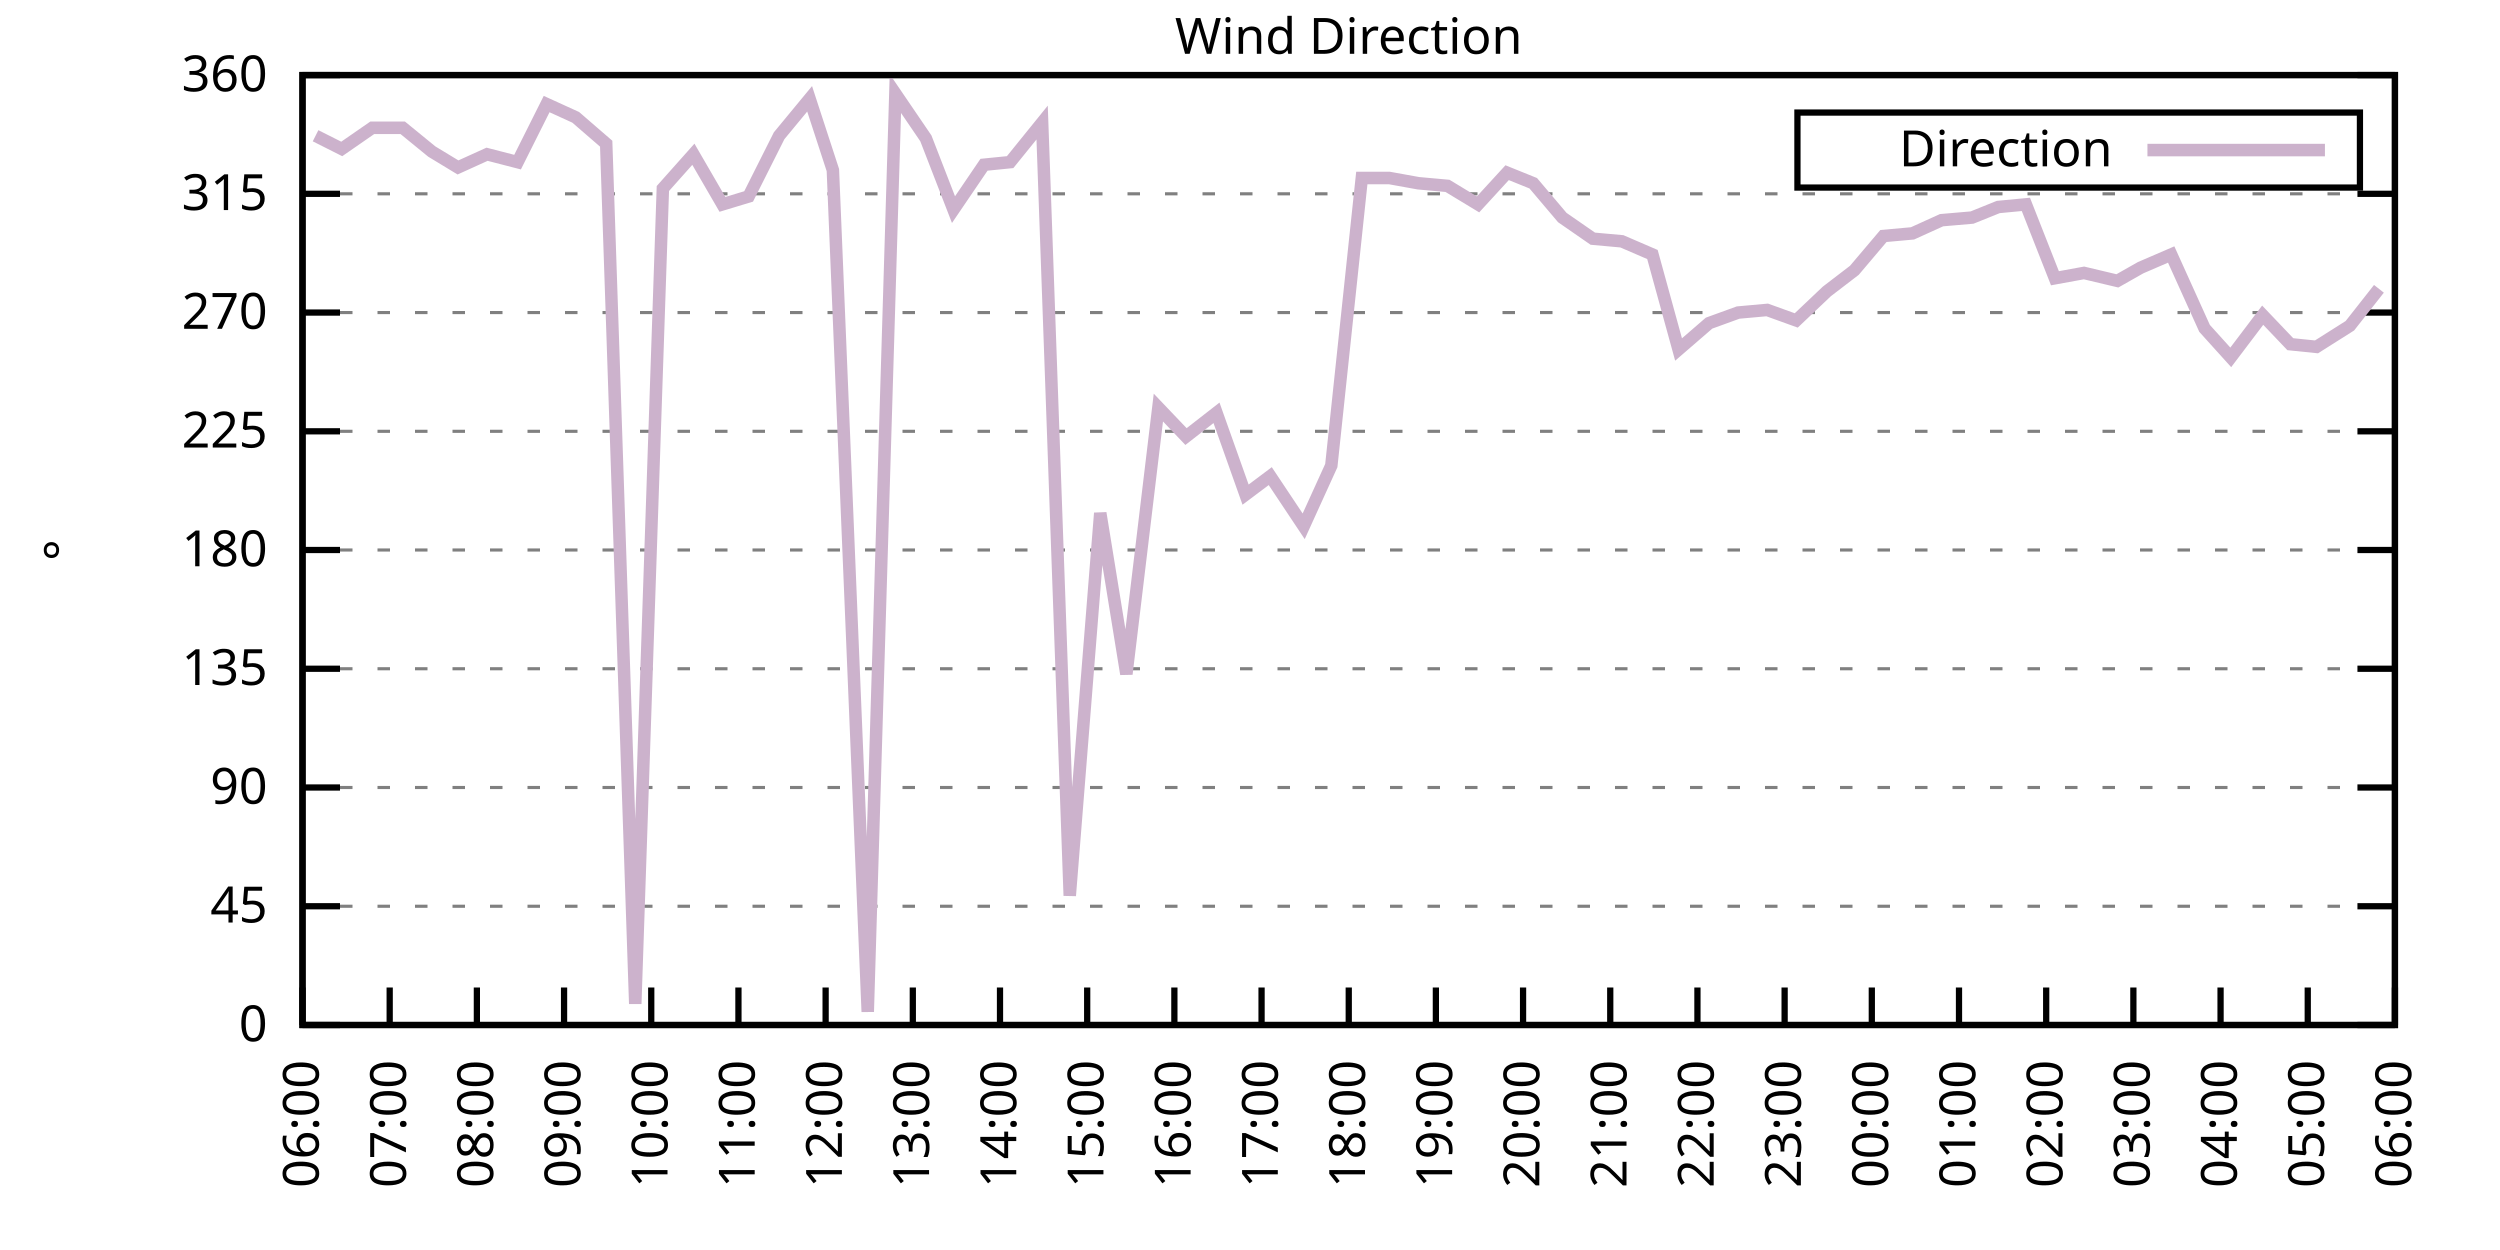
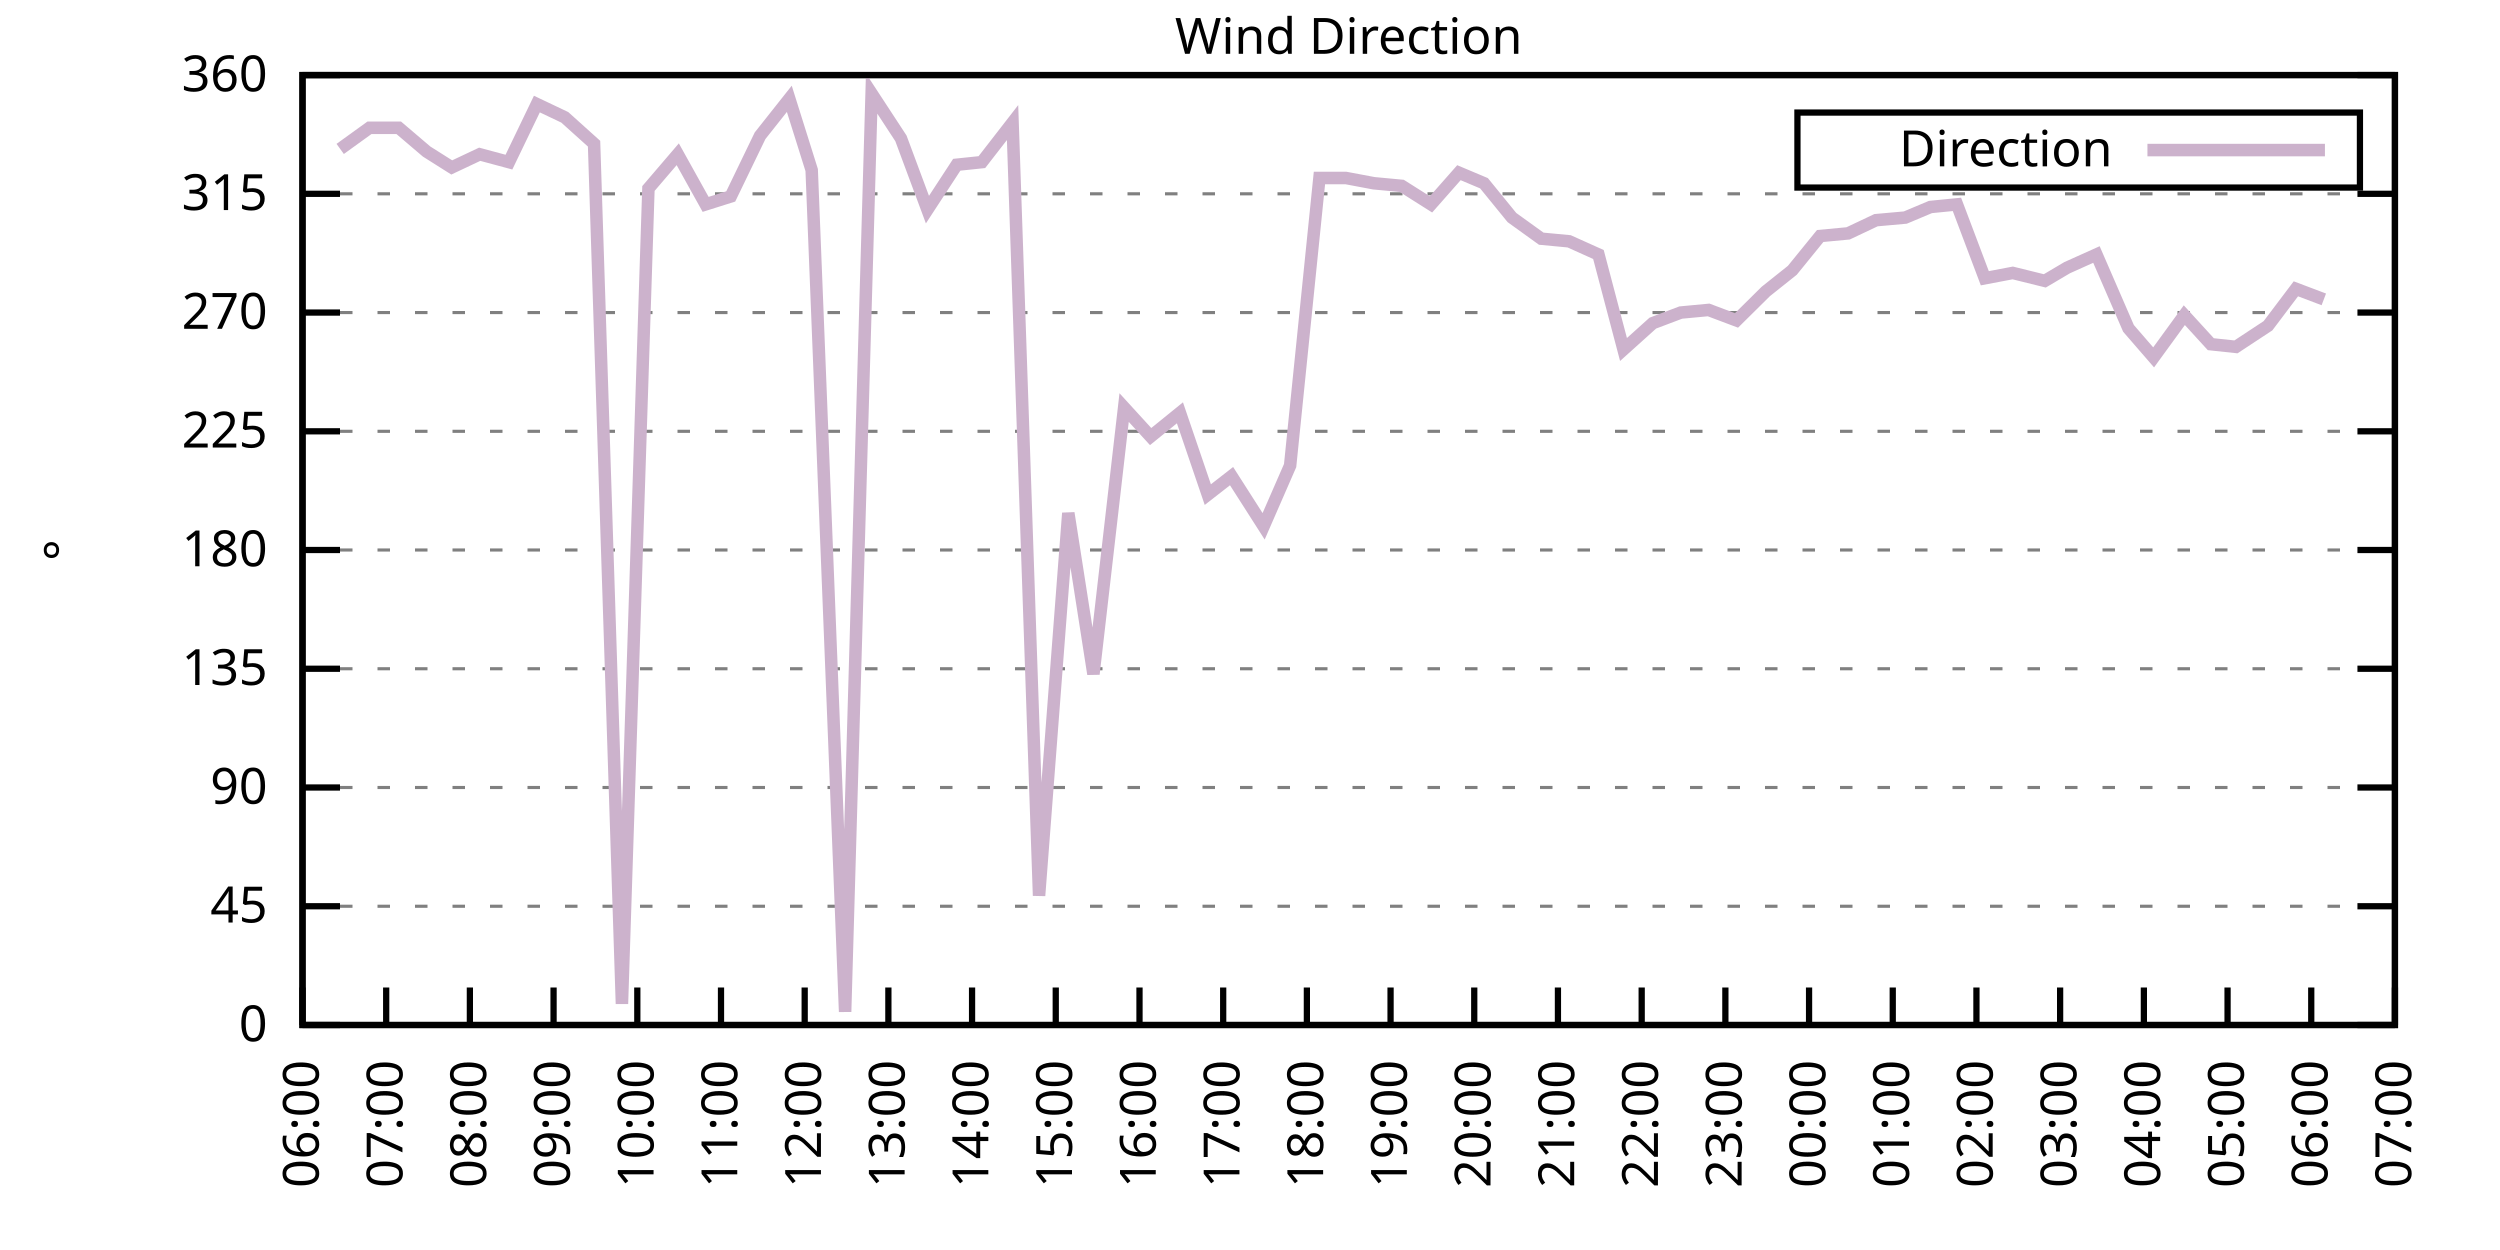
<svg xmlns="http://www.w3.org/2000/svg" xmlns:xlink="http://www.w3.org/1999/xlink" width="400" height="200" viewBox="0 0 400 200">
  <g id="gnuplot_canvas">
    <rect x="0" y="0" width="400" height="200" fill="none" />
    <defs>
      <circle id="gpDot" r="0.5" stroke-width="0.5" stroke="currentColor" />
      <path id="gpPt0" stroke-width="0.333" stroke="currentColor" d="M-1,0 h2 M0,-1 v2" />
      <path id="gpPt1" stroke-width="0.333" stroke="currentColor" d="M-1,-1 L1,1 M1,-1 L-1,1" />
      <path id="gpPt2" stroke-width="0.333" stroke="currentColor" d="M-1,0 L1,0 M0,-1 L0,1 M-1,-1 L1,1 M-1,1 L1,-1" />
      <rect id="gpPt3" stroke-width="0.333" stroke="currentColor" x="-1" y="-1" width="2" height="2" />
      <rect id="gpPt4" stroke-width="0.333" stroke="currentColor" fill="currentColor" x="-1" y="-1" width="2" height="2" />
      <circle id="gpPt5" stroke-width="0.333" stroke="currentColor" cx="0" cy="0" r="1" />
      <use xlink:href="#gpPt5" id="gpPt6" fill="currentColor" stroke="none" />
      <path id="gpPt7" stroke-width="0.333" stroke="currentColor" d="M0,-1.33 L-1.33,0.67 L1.33,0.67 z" />
      <use xlink:href="#gpPt7" id="gpPt8" fill="currentColor" stroke="none" />
      <use xlink:href="#gpPt7" id="gpPt9" stroke="currentColor" transform="rotate(180)" />
      <use xlink:href="#gpPt9" id="gpPt10" fill="currentColor" stroke="none" />
      <use xlink:href="#gpPt3" id="gpPt11" stroke="currentColor" transform="rotate(45)" />
      <use xlink:href="#gpPt11" id="gpPt12" fill="currentColor" stroke="none" />
      <path id="gpPt13" stroke-width="0.333" stroke="currentColor" d="M0,1.330 L1.265,0.411 L0.782,-1.067 L-0.782,-1.076 L-1.265,0.411 z" />
      <use xlink:href="#gpPt13" id="gpPt14" fill="currentColor" stroke="none" />
      <filter id="textbox" filterUnits="objectBoundingBox" x="0" y="0" height="1" width="1">
        <feFlood flood-color="white" flood-opacity="1" result="bgnd" />
        <feComposite in="SourceGraphic" in2="bgnd" operator="atop" />
      </filter>
      <filter id="greybox" filterUnits="objectBoundingBox" x="0" y="0" height="1" width="1">
        <feFlood flood-color="lightgrey" flood-opacity="1" result="grey" />
        <feComposite in="SourceGraphic" in2="grey" operator="atop" />
      </filter>
    </defs>
    <g fill="none" color="white" stroke="currentColor" stroke-width="1.00" stroke-linecap="butt" stroke-linejoin="miter">
</g>
    <g fill="none" color="black" stroke="currentColor" stroke-width="1.00" stroke-linecap="butt" stroke-linejoin="miter">
      <g stroke="none" shape-rendering="crispEdges">
        <polygon fill="rgb(255, 255, 255)" points="48.40,164.00 383.18,164.00 383.18,12.02 48.40,12.02 " />
      </g>
    </g>
    <g fill="none" color="black" stroke="currentColor" stroke-width="1.00" stroke-linecap="butt" stroke-linejoin="miter">
</g>
    <g fill="none" color="black" stroke="black" stroke-width="0.50" stroke-linecap="butt" stroke-linejoin="miter">
</g>
    <g fill="none" color="gray" stroke="currentColor" stroke-width="0.50" stroke-linecap="butt" stroke-linejoin="miter">
      <path stroke="gray" stroke-dasharray="2,4" class="gridline" d="M48.40,164.00 L383.19,164.00  " />
    </g>
    <g fill="none" color="gray" stroke="gray" stroke-width="1.00" stroke-linecap="butt" stroke-linejoin="miter">
</g>
    <g fill="none" color="black" stroke="currentColor" stroke-width="1.00" stroke-linecap="butt" stroke-linejoin="miter">
      <path stroke="black" d="M48.40,164.00 L54.40,164.00 M383.19,164.00 L377.19,164.00  " />
      <g transform="translate(42.80,166.60)" stroke="none" fill="black" font-family="Sans" font-size="8.00" text-anchor="end">
        <text>
          <tspan font-family="Sans"> 0</tspan>
        </text>
      </g>
    </g>
    <g fill="none" color="black" stroke="currentColor" stroke-width="1.00" stroke-linecap="butt" stroke-linejoin="miter">
</g>
    <g fill="none" color="black" stroke="black" stroke-width="0.50" stroke-linecap="butt" stroke-linejoin="miter">
</g>
    <g fill="none" color="gray" stroke="currentColor" stroke-width="0.50" stroke-linecap="butt" stroke-linejoin="miter">
      <path stroke="gray" stroke-dasharray="2,4" class="gridline" d="M48.40,145.00 L383.19,145.00  " />
    </g>
    <g fill="none" color="gray" stroke="gray" stroke-width="1.00" stroke-linecap="butt" stroke-linejoin="miter">
</g>
    <g fill="none" color="black" stroke="currentColor" stroke-width="1.00" stroke-linecap="butt" stroke-linejoin="miter">
      <path stroke="black" d="M48.40,145.00 L54.40,145.00 M383.19,145.00 L377.19,145.00  " />
      <g transform="translate(42.80,147.60)" stroke="none" fill="black" font-family="Sans" font-size="8.00" text-anchor="end">
        <text>
          <tspan font-family="Sans"> 45</tspan>
        </text>
      </g>
    </g>
    <g fill="none" color="black" stroke="currentColor" stroke-width="1.00" stroke-linecap="butt" stroke-linejoin="miter">
</g>
    <g fill="none" color="black" stroke="black" stroke-width="0.50" stroke-linecap="butt" stroke-linejoin="miter">
</g>
    <g fill="none" color="gray" stroke="currentColor" stroke-width="0.50" stroke-linecap="butt" stroke-linejoin="miter">
      <path stroke="gray" stroke-dasharray="2,4" class="gridline" d="M48.40,126.00 L383.19,126.00  " />
    </g>
    <g fill="none" color="gray" stroke="gray" stroke-width="1.00" stroke-linecap="butt" stroke-linejoin="miter">
</g>
    <g fill="none" color="black" stroke="currentColor" stroke-width="1.00" stroke-linecap="butt" stroke-linejoin="miter">
      <path stroke="black" d="M48.40,126.00 L54.40,126.00 M383.19,126.00 L377.19,126.00  " />
      <g transform="translate(42.80,128.60)" stroke="none" fill="black" font-family="Sans" font-size="8.00" text-anchor="end">
        <text>
          <tspan font-family="Sans"> 90</tspan>
        </text>
      </g>
    </g>
    <g fill="none" color="black" stroke="currentColor" stroke-width="1.00" stroke-linecap="butt" stroke-linejoin="miter">
</g>
    <g fill="none" color="black" stroke="black" stroke-width="0.50" stroke-linecap="butt" stroke-linejoin="miter">
</g>
    <g fill="none" color="gray" stroke="currentColor" stroke-width="0.50" stroke-linecap="butt" stroke-linejoin="miter">
      <path stroke="gray" stroke-dasharray="2,4" class="gridline" d="M48.40,107.00 L383.19,107.00  " />
    </g>
    <g fill="none" color="gray" stroke="gray" stroke-width="1.00" stroke-linecap="butt" stroke-linejoin="miter">
</g>
    <g fill="none" color="black" stroke="currentColor" stroke-width="1.00" stroke-linecap="butt" stroke-linejoin="miter">
      <path stroke="black" d="M48.40,107.00 L54.40,107.00 M383.19,107.00 L377.19,107.00  " />
      <g transform="translate(42.80,109.60)" stroke="none" fill="black" font-family="Sans" font-size="8.00" text-anchor="end">
        <text>
          <tspan font-family="Sans"> 135</tspan>
        </text>
      </g>
    </g>
    <g fill="none" color="black" stroke="currentColor" stroke-width="1.00" stroke-linecap="butt" stroke-linejoin="miter">
</g>
    <g fill="none" color="black" stroke="black" stroke-width="0.50" stroke-linecap="butt" stroke-linejoin="miter">
</g>
    <g fill="none" color="gray" stroke="currentColor" stroke-width="0.50" stroke-linecap="butt" stroke-linejoin="miter">
      <path stroke="gray" stroke-dasharray="2,4" class="gridline" d="M48.40,88.00 L383.19,88.00  " />
    </g>
    <g fill="none" color="gray" stroke="gray" stroke-width="1.00" stroke-linecap="butt" stroke-linejoin="miter">
</g>
    <g fill="none" color="black" stroke="currentColor" stroke-width="1.00" stroke-linecap="butt" stroke-linejoin="miter">
      <path stroke="black" d="M48.40,88.00 L54.40,88.00 M383.19,88.00 L377.19,88.00  " />
      <g transform="translate(42.80,90.60)" stroke="none" fill="black" font-family="Sans" font-size="8.00" text-anchor="end">
        <text>
          <tspan font-family="Sans"> 180</tspan>
        </text>
      </g>
    </g>
    <g fill="none" color="black" stroke="currentColor" stroke-width="1.00" stroke-linecap="butt" stroke-linejoin="miter">
</g>
    <g fill="none" color="black" stroke="black" stroke-width="0.50" stroke-linecap="butt" stroke-linejoin="miter">
</g>
    <g fill="none" color="gray" stroke="currentColor" stroke-width="0.50" stroke-linecap="butt" stroke-linejoin="miter">
      <path stroke="gray" stroke-dasharray="2,4" class="gridline" d="M48.40,69.01 L383.19,69.01  " />
    </g>
    <g fill="none" color="gray" stroke="gray" stroke-width="1.00" stroke-linecap="butt" stroke-linejoin="miter">
</g>
    <g fill="none" color="black" stroke="currentColor" stroke-width="1.00" stroke-linecap="butt" stroke-linejoin="miter">
      <path stroke="black" d="M48.40,69.01 L54.40,69.01 M383.19,69.01 L377.19,69.01  " />
      <g transform="translate(42.80,71.61)" stroke="none" fill="black" font-family="Sans" font-size="8.00" text-anchor="end">
        <text>
          <tspan font-family="Sans"> 225</tspan>
        </text>
      </g>
    </g>
    <g fill="none" color="black" stroke="currentColor" stroke-width="1.00" stroke-linecap="butt" stroke-linejoin="miter">
</g>
    <g fill="none" color="black" stroke="black" stroke-width="0.50" stroke-linecap="butt" stroke-linejoin="miter">
</g>
    <g fill="none" color="gray" stroke="currentColor" stroke-width="0.50" stroke-linecap="butt" stroke-linejoin="miter">
      <path stroke="gray" stroke-dasharray="2,4" class="gridline" d="M48.40,50.01 L383.19,50.01  " />
    </g>
    <g fill="none" color="gray" stroke="gray" stroke-width="1.00" stroke-linecap="butt" stroke-linejoin="miter">
</g>
    <g fill="none" color="black" stroke="currentColor" stroke-width="1.00" stroke-linecap="butt" stroke-linejoin="miter">
      <path stroke="black" d="M48.40,50.01 L54.40,50.01 M383.19,50.01 L377.19,50.01  " />
      <g transform="translate(42.80,52.61)" stroke="none" fill="black" font-family="Sans" font-size="8.00" text-anchor="end">
        <text>
          <tspan font-family="Sans"> 270</tspan>
        </text>
      </g>
    </g>
    <g fill="none" color="black" stroke="currentColor" stroke-width="1.00" stroke-linecap="butt" stroke-linejoin="miter">
</g>
    <g fill="none" color="black" stroke="black" stroke-width="0.50" stroke-linecap="butt" stroke-linejoin="miter">
</g>
    <g fill="none" color="gray" stroke="currentColor" stroke-width="0.50" stroke-linecap="butt" stroke-linejoin="miter">
      <path stroke="gray" stroke-dasharray="2,4" class="gridline" d="M48.40,31.01 L383.19,31.01  " />
    </g>
    <g fill="none" color="gray" stroke="gray" stroke-width="1.00" stroke-linecap="butt" stroke-linejoin="miter">
</g>
    <g fill="none" color="black" stroke="currentColor" stroke-width="1.00" stroke-linecap="butt" stroke-linejoin="miter">
      <path stroke="black" d="M48.40,31.01 L54.40,31.01 M383.19,31.01 L377.19,31.01  " />
      <g transform="translate(42.80,33.61)" stroke="none" fill="black" font-family="Sans" font-size="8.00" text-anchor="end">
        <text>
          <tspan font-family="Sans"> 315</tspan>
        </text>
      </g>
    </g>
    <g fill="none" color="black" stroke="currentColor" stroke-width="1.00" stroke-linecap="butt" stroke-linejoin="miter">
</g>
    <g fill="none" color="black" stroke="black" stroke-width="0.50" stroke-linecap="butt" stroke-linejoin="miter">
</g>
    <g fill="none" color="gray" stroke="currentColor" stroke-width="0.50" stroke-linecap="butt" stroke-linejoin="miter">
      <path stroke="gray" stroke-dasharray="2,4" class="gridline" d="M48.40,12.01 L383.19,12.01  " />
    </g>
    <g fill="none" color="gray" stroke="gray" stroke-width="1.00" stroke-linecap="butt" stroke-linejoin="miter">
</g>
    <g fill="none" color="black" stroke="currentColor" stroke-width="1.00" stroke-linecap="butt" stroke-linejoin="miter">
      <path stroke="black" d="M48.40,12.01 L54.40,12.01 M383.19,12.01 L377.19,12.01  " />
      <g transform="translate(42.80,14.61)" stroke="none" fill="black" font-family="Sans" font-size="8.00" text-anchor="end">
        <text>
          <tspan font-family="Sans"> 360</tspan>
        </text>
      </g>
    </g>
    <g fill="none" color="black" stroke="currentColor" stroke-width="1.00" stroke-linecap="butt" stroke-linejoin="miter">
      <path stroke="black" d="M48.40,164.00 L48.40,158.00  " />
      <g transform="translate(51.00,169.60) rotate(270.00)" stroke="none" fill="black" font-family="Sans" font-size="8.00" text-anchor="end">
        <text>
          <tspan font-family="Sans">06:00</tspan>
        </text>
      </g>
    </g>
    <g fill="none" color="black" stroke="currentColor" stroke-width="1.00" stroke-linecap="butt" stroke-linejoin="miter">
-       <path stroke="black" d="M62.35,164.00 L62.35,158.00  " />
-       <g transform="translate(64.95,169.60) rotate(270.00)" stroke="none" fill="black" font-family="Sans" font-size="8.00" text-anchor="end">
+       <path stroke="black" d="M61.79,164.00 L61.79,158.00  " />
+       <g transform="translate(64.39,169.60) rotate(270.00)" stroke="none" fill="black" font-family="Sans" font-size="8.00" text-anchor="end">
        <text>
          <tspan font-family="Sans">07:00</tspan>
        </text>
      </g>
    </g>
    <g fill="none" color="black" stroke="currentColor" stroke-width="1.00" stroke-linecap="butt" stroke-linejoin="miter">
-       <path stroke="black" d="M76.30,164.00 L76.30,158.00  " />
-       <g transform="translate(78.90,169.60) rotate(270.00)" stroke="none" fill="black" font-family="Sans" font-size="8.00" text-anchor="end">
+       <path stroke="black" d="M75.18,164.00 L75.18,158.00  " />
+       <g transform="translate(77.78,169.60) rotate(270.00)" stroke="none" fill="black" font-family="Sans" font-size="8.00" text-anchor="end">
        <text>
          <tspan font-family="Sans">08:00</tspan>
        </text>
      </g>
    </g>
    <g fill="none" color="black" stroke="currentColor" stroke-width="1.00" stroke-linecap="butt" stroke-linejoin="miter">
-       <path stroke="black" d="M90.25,164.00 L90.25,158.00  " />
-       <g transform="translate(92.85,169.60) rotate(270.00)" stroke="none" fill="black" font-family="Sans" font-size="8.00" text-anchor="end">
+       <path stroke="black" d="M88.57,164.00 L88.57,158.00  " />
+       <g transform="translate(91.17,169.60) rotate(270.00)" stroke="none" fill="black" font-family="Sans" font-size="8.00" text-anchor="end">
        <text>
          <tspan font-family="Sans">09:00</tspan>
        </text>
      </g>
    </g>
    <g fill="none" color="black" stroke="currentColor" stroke-width="1.00" stroke-linecap="butt" stroke-linejoin="miter">
-       <path stroke="black" d="M104.20,164.00 L104.20,158.00  " />
-       <g transform="translate(106.80,169.60) rotate(270.00)" stroke="none" fill="black" font-family="Sans" font-size="8.00" text-anchor="end">
+       <path stroke="black" d="M101.97,164.00 L101.97,158.00  " />
+       <g transform="translate(104.57,169.60) rotate(270.00)" stroke="none" fill="black" font-family="Sans" font-size="8.00" text-anchor="end">
        <text>
          <tspan font-family="Sans">10:00</tspan>
        </text>
      </g>
    </g>
    <g fill="none" color="black" stroke="currentColor" stroke-width="1.00" stroke-linecap="butt" stroke-linejoin="miter">
-       <path stroke="black" d="M118.15,164.00 L118.15,158.00  " />
-       <g transform="translate(120.75,169.60) rotate(270.00)" stroke="none" fill="black" font-family="Sans" font-size="8.00" text-anchor="end">
+       <path stroke="black" d="M115.36,164.00 L115.36,158.00  " />
+       <g transform="translate(117.96,169.60) rotate(270.00)" stroke="none" fill="black" font-family="Sans" font-size="8.00" text-anchor="end">
        <text>
          <tspan font-family="Sans">11:00</tspan>
        </text>
      </g>
    </g>
    <g fill="none" color="black" stroke="currentColor" stroke-width="1.00" stroke-linecap="butt" stroke-linejoin="miter">
-       <path stroke="black" d="M132.10,164.00 L132.10,158.00  " />
-       <g transform="translate(134.70,169.60) rotate(270.00)" stroke="none" fill="black" font-family="Sans" font-size="8.00" text-anchor="end">
+       <path stroke="black" d="M128.75,164.00 L128.75,158.00  " />
+       <g transform="translate(131.35,169.60) rotate(270.00)" stroke="none" fill="black" font-family="Sans" font-size="8.00" text-anchor="end">
        <text>
          <tspan font-family="Sans">12:00</tspan>
        </text>
      </g>
    </g>
    <g fill="none" color="black" stroke="currentColor" stroke-width="1.00" stroke-linecap="butt" stroke-linejoin="miter">
-       <path stroke="black" d="M146.05,164.00 L146.05,158.00  " />
-       <g transform="translate(148.65,169.60) rotate(270.00)" stroke="none" fill="black" font-family="Sans" font-size="8.00" text-anchor="end">
+       <path stroke="black" d="M142.14,164.00 L142.14,158.00  " />
+       <g transform="translate(144.74,169.60) rotate(270.00)" stroke="none" fill="black" font-family="Sans" font-size="8.00" text-anchor="end">
        <text>
          <tspan font-family="Sans">13:00</tspan>
        </text>
      </g>
    </g>
    <g fill="none" color="black" stroke="currentColor" stroke-width="1.00" stroke-linecap="butt" stroke-linejoin="miter">
-       <path stroke="black" d="M160.00,164.00 L160.00,158.00  " />
-       <g transform="translate(162.60,169.60) rotate(270.00)" stroke="none" fill="black" font-family="Sans" font-size="8.00" text-anchor="end">
+       <path stroke="black" d="M155.53,164.00 L155.53,158.00  " />
+       <g transform="translate(158.13,169.60) rotate(270.00)" stroke="none" fill="black" font-family="Sans" font-size="8.00" text-anchor="end">
        <text>
          <tspan font-family="Sans">14:00</tspan>
        </text>
      </g>
    </g>
    <g fill="none" color="black" stroke="currentColor" stroke-width="1.00" stroke-linecap="butt" stroke-linejoin="miter">
-       <path stroke="black" d="M173.95,164.00 L173.95,158.00  " />
-       <g transform="translate(176.55,169.60) rotate(270.00)" stroke="none" fill="black" font-family="Sans" font-size="8.00" text-anchor="end">
+       <path stroke="black" d="M168.92,164.00 L168.92,158.00  " />
+       <g transform="translate(171.52,169.60) rotate(270.00)" stroke="none" fill="black" font-family="Sans" font-size="8.00" text-anchor="end">
        <text>
          <tspan font-family="Sans">15:00</tspan>
        </text>
      </g>
    </g>
    <g fill="none" color="black" stroke="currentColor" stroke-width="1.00" stroke-linecap="butt" stroke-linejoin="miter">
-       <path stroke="black" d="M187.90,164.00 L187.90,158.00  " />
-       <g transform="translate(190.50,169.60) rotate(270.00)" stroke="none" fill="black" font-family="Sans" font-size="8.00" text-anchor="end">
+       <path stroke="black" d="M182.32,164.00 L182.32,158.00  " />
+       <g transform="translate(184.92,169.60) rotate(270.00)" stroke="none" fill="black" font-family="Sans" font-size="8.00" text-anchor="end">
        <text>
          <tspan font-family="Sans">16:00</tspan>
        </text>
      </g>
    </g>
    <g fill="none" color="black" stroke="currentColor" stroke-width="1.00" stroke-linecap="butt" stroke-linejoin="miter">
-       <path stroke="black" d="M201.85,164.00 L201.85,158.00  " />
-       <g transform="translate(204.45,169.60) rotate(270.00)" stroke="none" fill="black" font-family="Sans" font-size="8.00" text-anchor="end">
+       <path stroke="black" d="M195.71,164.00 L195.71,158.00  " />
+       <g transform="translate(198.31,169.60) rotate(270.00)" stroke="none" fill="black" font-family="Sans" font-size="8.00" text-anchor="end">
        <text>
          <tspan font-family="Sans">17:00</tspan>
        </text>
      </g>
    </g>
    <g fill="none" color="black" stroke="currentColor" stroke-width="1.00" stroke-linecap="butt" stroke-linejoin="miter">
-       <path stroke="black" d="M215.80,164.00 L215.80,158.00  " />
-       <g transform="translate(218.40,169.60) rotate(270.00)" stroke="none" fill="black" font-family="Sans" font-size="8.00" text-anchor="end">
+       <path stroke="black" d="M209.10,164.00 L209.10,158.00  " />
+       <g transform="translate(211.70,169.60) rotate(270.00)" stroke="none" fill="black" font-family="Sans" font-size="8.00" text-anchor="end">
        <text>
          <tspan font-family="Sans">18:00</tspan>
        </text>
      </g>
    </g>
    <g fill="none" color="black" stroke="currentColor" stroke-width="1.00" stroke-linecap="butt" stroke-linejoin="miter">
-       <path stroke="black" d="M229.74,164.00 L229.74,158.00  " />
-       <g transform="translate(232.34,169.60) rotate(270.00)" stroke="none" fill="black" font-family="Sans" font-size="8.00" text-anchor="end">
+       <path stroke="black" d="M222.49,164.00 L222.49,158.00  " />
+       <g transform="translate(225.09,169.60) rotate(270.00)" stroke="none" fill="black" font-family="Sans" font-size="8.00" text-anchor="end">
        <text>
          <tspan font-family="Sans">19:00</tspan>
        </text>
      </g>
    </g>
    <g fill="none" color="black" stroke="currentColor" stroke-width="1.00" stroke-linecap="butt" stroke-linejoin="miter">
-       <path stroke="black" d="M243.69,164.00 L243.69,158.00  " />
-       <g transform="translate(246.29,169.60) rotate(270.00)" stroke="none" fill="black" font-family="Sans" font-size="8.00" text-anchor="end">
+       <path stroke="black" d="M235.88,164.00 L235.88,158.00  " />
+       <g transform="translate(238.48,169.60) rotate(270.00)" stroke="none" fill="black" font-family="Sans" font-size="8.00" text-anchor="end">
        <text>
          <tspan font-family="Sans">20:00</tspan>
        </text>
      </g>
    </g>
    <g fill="none" color="black" stroke="currentColor" stroke-width="1.00" stroke-linecap="butt" stroke-linejoin="miter">
-       <path stroke="black" d="M257.64,164.00 L257.64,158.00  " />
-       <g transform="translate(260.24,169.60) rotate(270.00)" stroke="none" fill="black" font-family="Sans" font-size="8.00" text-anchor="end">
+       <path stroke="black" d="M249.27,164.00 L249.27,158.00  " />
+       <g transform="translate(251.87,169.60) rotate(270.00)" stroke="none" fill="black" font-family="Sans" font-size="8.00" text-anchor="end">
        <text>
          <tspan font-family="Sans">21:00</tspan>
        </text>
      </g>
    </g>
    <g fill="none" color="black" stroke="currentColor" stroke-width="1.00" stroke-linecap="butt" stroke-linejoin="miter">
-       <path stroke="black" d="M271.59,164.00 L271.59,158.00  " />
-       <g transform="translate(274.19,169.60) rotate(270.00)" stroke="none" fill="black" font-family="Sans" font-size="8.00" text-anchor="end">
+       <path stroke="black" d="M262.67,164.00 L262.67,158.00  " />
+       <g transform="translate(265.27,169.60) rotate(270.00)" stroke="none" fill="black" font-family="Sans" font-size="8.00" text-anchor="end">
        <text>
          <tspan font-family="Sans">22:00</tspan>
        </text>
      </g>
    </g>
    <g fill="none" color="black" stroke="currentColor" stroke-width="1.00" stroke-linecap="butt" stroke-linejoin="miter">
-       <path stroke="black" d="M285.54,164.00 L285.54,158.00  " />
-       <g transform="translate(288.14,169.60) rotate(270.00)" stroke="none" fill="black" font-family="Sans" font-size="8.00" text-anchor="end">
+       <path stroke="black" d="M276.06,164.00 L276.06,158.00  " />
+       <g transform="translate(278.66,169.60) rotate(270.00)" stroke="none" fill="black" font-family="Sans" font-size="8.00" text-anchor="end">
        <text>
          <tspan font-family="Sans">23:00</tspan>
        </text>
      </g>
    </g>
    <g fill="none" color="black" stroke="currentColor" stroke-width="1.00" stroke-linecap="butt" stroke-linejoin="miter">
-       <path stroke="black" d="M299.49,164.00 L299.49,158.00  " />
-       <g transform="translate(302.09,169.60) rotate(270.00)" stroke="none" fill="black" font-family="Sans" font-size="8.00" text-anchor="end">
+       <path stroke="black" d="M289.45,164.00 L289.45,158.00  " />
+       <g transform="translate(292.05,169.60) rotate(270.00)" stroke="none" fill="black" font-family="Sans" font-size="8.00" text-anchor="end">
        <text>
          <tspan font-family="Sans">00:00</tspan>
        </text>
      </g>
    </g>
    <g fill="none" color="black" stroke="currentColor" stroke-width="1.00" stroke-linecap="butt" stroke-linejoin="miter">
-       <path stroke="black" d="M313.44,164.00 L313.44,158.00  " />
-       <g transform="translate(316.04,169.60) rotate(270.00)" stroke="none" fill="black" font-family="Sans" font-size="8.00" text-anchor="end">
+       <path stroke="black" d="M302.84,164.00 L302.84,158.00  " />
+       <g transform="translate(305.44,169.60) rotate(270.00)" stroke="none" fill="black" font-family="Sans" font-size="8.00" text-anchor="end">
        <text>
          <tspan font-family="Sans">01:00</tspan>
        </text>
      </g>
    </g>
    <g fill="none" color="black" stroke="currentColor" stroke-width="1.00" stroke-linecap="butt" stroke-linejoin="miter">
-       <path stroke="black" d="M327.39,164.00 L327.39,158.00  " />
-       <g transform="translate(329.99,169.60) rotate(270.00)" stroke="none" fill="black" font-family="Sans" font-size="8.00" text-anchor="end">
+       <path stroke="black" d="M316.23,164.00 L316.23,158.00  " />
+       <g transform="translate(318.83,169.60) rotate(270.00)" stroke="none" fill="black" font-family="Sans" font-size="8.00" text-anchor="end">
        <text>
          <tspan font-family="Sans">02:00</tspan>
        </text>
      </g>
    </g>
    <g fill="none" color="black" stroke="currentColor" stroke-width="1.00" stroke-linecap="butt" stroke-linejoin="miter">
-       <path stroke="black" d="M341.34,164.00 L341.34,158.00  " />
-       <g transform="translate(343.94,169.60) rotate(270.00)" stroke="none" fill="black" font-family="Sans" font-size="8.00" text-anchor="end">
+       <path stroke="black" d="M329.62,164.00 L329.62,158.00  " />
+       <g transform="translate(332.22,169.60) rotate(270.00)" stroke="none" fill="black" font-family="Sans" font-size="8.00" text-anchor="end">
        <text>
          <tspan font-family="Sans">03:00</tspan>
        </text>
      </g>
    </g>
    <g fill="none" color="black" stroke="currentColor" stroke-width="1.00" stroke-linecap="butt" stroke-linejoin="miter">
-       <path stroke="black" d="M355.29,164.00 L355.29,158.00  " />
-       <g transform="translate(357.89,169.60) rotate(270.00)" stroke="none" fill="black" font-family="Sans" font-size="8.00" text-anchor="end">
+       <path stroke="black" d="M343.02,164.00 L343.02,158.00  " />
+       <g transform="translate(345.62,169.60) rotate(270.00)" stroke="none" fill="black" font-family="Sans" font-size="8.00" text-anchor="end">
        <text>
          <tspan font-family="Sans">04:00</tspan>
        </text>
      </g>
    </g>
    <g fill="none" color="black" stroke="currentColor" stroke-width="1.00" stroke-linecap="butt" stroke-linejoin="miter">
-       <path stroke="black" d="M369.24,164.00 L369.24,158.00  " />
-       <g transform="translate(371.84,169.60) rotate(270.00)" stroke="none" fill="black" font-family="Sans" font-size="8.00" text-anchor="end">
+       <path stroke="black" d="M356.41,164.00 L356.41,158.00  " />
+       <g transform="translate(359.01,169.60) rotate(270.00)" stroke="none" fill="black" font-family="Sans" font-size="8.00" text-anchor="end">
        <text>
          <tspan font-family="Sans">05:00</tspan>
+         </text>
+       </g>
+     </g>
+     <g fill="none" color="black" stroke="currentColor" stroke-width="1.00" stroke-linecap="butt" stroke-linejoin="miter">
+       <path stroke="black" d="M369.80,164.00 L369.80,158.00  " />
+       <g transform="translate(372.40,169.60) rotate(270.00)" stroke="none" fill="black" font-family="Sans" font-size="8.00" text-anchor="end">
+         <text>
+           <tspan font-family="Sans">06:00</tspan>
        </text>
      </g>
    </g>
    <g fill="none" color="black" stroke="currentColor" stroke-width="1.00" stroke-linecap="butt" stroke-linejoin="miter">
      <path stroke="black" d="M383.19,164.00 L383.19,158.00  " />
      <g transform="translate(385.79,169.60) rotate(270.00)" stroke="none" fill="black" font-family="Sans" font-size="8.00" text-anchor="end">
        <text>
-           <tspan font-family="Sans">06:00</tspan>
+           <tspan font-family="Sans">07:00</tspan>
        </text>
      </g>
    </g>
    <g fill="none" color="black" stroke="currentColor" stroke-width="1.00" stroke-linecap="butt" stroke-linejoin="miter">
</g>
    <g fill="none" color="black" stroke="currentColor" stroke-width="1.00" stroke-linecap="butt" stroke-linejoin="miter">
      <path stroke="black" d="M48.40,12.01 L48.40,164.00 L383.19,164.00 L383.19,12.01 L48.40,12.01 Z  " />
    </g>
    <g fill="none" color="black" stroke="currentColor" stroke-width="1.00" stroke-linecap="butt" stroke-linejoin="miter">
</g>
    <g fill="none" color="black" stroke="currentColor" stroke-width="1.00" stroke-linecap="butt" stroke-linejoin="miter">
      <path stroke="black" d="M287.59,30.01 L287.59,18.01 L377.59,18.01 L377.59,30.01 L287.59,30.01 Z  " />
    </g>
    <g id="Wind_direction_plot_1">
      <g fill="none" color="white" stroke="black" stroke-width="2.00" stroke-linecap="butt" stroke-linejoin="miter">
</g>
      <g fill="none" color="black" stroke="currentColor" stroke-width="2.00" stroke-linecap="butt" stroke-linejoin="miter">
        <g transform="translate(337.99,26.61)" stroke="none" fill="black" font-family="Sans" font-size="8.00" text-anchor="end">
          <text>
            <tspan font-family="Sans">Direction</tspan>
          </text>
        </g>
      </g>
      <g fill="none" color="black" stroke="currentColor" stroke-width="2.00" stroke-linecap="butt" stroke-linejoin="miter">
-         <path stroke="rgb(204, 178, 204)" d="M343.59,24.01 L371.99,24.01 M50.49,21.72 L54.68,23.83 L59.56,20.45 L64.44,20.45 L69.09,24.25 L73.28,26.79   L77.93,24.68 L82.81,25.94 L87.46,16.65 L92.11,18.77 L96.99,22.99 L101.64,160.62 L106.06,30.16 L110.94,24.68   L115.59,32.70 L119.78,31.43 L124.66,21.72 L129.54,15.81 L133.26,27.21 L138.84,161.89 L143.26,14.97 L148.14,22.14   L152.56,33.54 L157.44,26.36 L161.62,25.94 L166.74,19.61 L171.16,143.31 L176.04,82.09 L180.22,107.85 L185.34,65.21   L189.76,69.85 L194.64,66.05 L199.29,79.14 L203.24,76.18 L208.59,84.21 L213.01,74.49 L217.89,28.48 L222.30,28.48   L226.95,29.32 L231.60,29.74 L236.49,32.70 L241.14,27.63 L245.32,29.32 L249.97,34.81 L254.85,38.19 L259.50,38.61   L264.39,40.72 L268.57,55.92 L273.45,51.70 L278.10,50.01 L282.75,49.59 L287.40,51.27 L292.29,46.63 L296.70,43.25   L301.35,37.76 L306.00,37.34 L310.65,35.23 L315.53,34.81 L319.72,33.12 L324.14,32.70 L328.79,44.52 L333.44,43.67   L338.78,44.94 L342.50,42.83 L347.39,40.72 L352.73,52.54 L356.92,57.18 L362.03,50.43 L366.45,55.07 L370.64,55.50   L375.98,52.12 L380.63,46.21  " />
+         <path stroke="rgb(204, 178, 204)" d="M343.59,24.01 L371.99,24.01 M54.43,23.83 L59.11,20.45 L63.80,20.45 L68.26,24.25 L72.28,26.79 L76.75,24.68   L81.43,25.94 L85.90,16.65 L90.36,18.77 L95.05,22.99 L99.51,160.62 L103.75,30.16 L108.44,24.68 L112.90,32.70   L116.92,31.43 L121.61,21.72 L126.29,15.81 L129.87,27.21 L135.22,161.89 L139.46,14.97 L144.15,22.14 L148.39,33.54   L153.08,26.36 L157.10,25.94 L162.01,19.61 L166.25,143.31 L170.93,82.09 L174.95,107.85 L179.86,65.21 L184.10,69.85   L188.79,66.05 L193.25,79.14 L197.05,76.18 L202.18,84.21 L206.42,74.49 L211.11,28.48 L215.35,28.48 L219.81,29.32   L224.28,29.74 L228.96,32.70 L233.43,27.63 L237.44,29.32 L241.91,34.81 L246.60,38.19 L251.06,38.61 L255.75,40.72   L259.76,55.92 L264.45,51.70 L268.92,50.01 L273.38,49.59 L277.84,51.27 L282.53,46.63 L286.77,43.25 L291.23,37.76   L295.70,37.34 L300.16,35.23 L304.85,34.81 L308.87,33.12 L313.11,32.70 L317.57,44.52 L322.04,43.67 L327.17,44.94   L330.74,42.83 L335.43,40.72 L340.56,52.54 L344.58,57.18 L349.49,50.43 L353.73,55.07 L357.75,55.50 L362.88,52.12   L367.34,46.21 L371.81,47.90  " />
      </g>
    </g>
    <g fill="none" color="black" stroke="currentColor" stroke-width="2.00" stroke-linecap="butt" stroke-linejoin="miter">
</g>
    <g fill="none" color="black" stroke="black" stroke-width="1.00" stroke-linecap="butt" stroke-linejoin="miter">
</g>
    <g fill="none" color="black" stroke="currentColor" stroke-width="1.00" stroke-linecap="butt" stroke-linejoin="miter">
      <path stroke="black" d="M48.40,12.01 L48.40,164.00 L383.19,164.00 L383.19,12.01 L48.40,12.01 Z  " />
      <g transform="translate(12.80,88.01) rotate(270.00)" stroke="none" fill="black" font-family="Sans" font-size="8.00" text-anchor="middle">
        <text>
          <tspan font-family="Sans">°</tspan>
        </text>
      </g>
    </g>
    <g fill="none" color="black" stroke="currentColor" stroke-width="1.00" stroke-linecap="butt" stroke-linejoin="miter">
</g>
    <g fill="none" color="black" stroke="currentColor" stroke-width="1.00" stroke-linecap="butt" stroke-linejoin="miter">
      <g transform="translate(215.79,8.61)" stroke="none" fill="black" font-family="Sans" font-size="8.00" text-anchor="middle">
        <text>
          <tspan font-family="Sans">Wind Direction</tspan>
        </text>
      </g>
    </g>
    <g fill="none" color="black" stroke="currentColor" stroke-width="1.00" stroke-linecap="butt" stroke-linejoin="miter">
</g>
  </g>
</svg>
